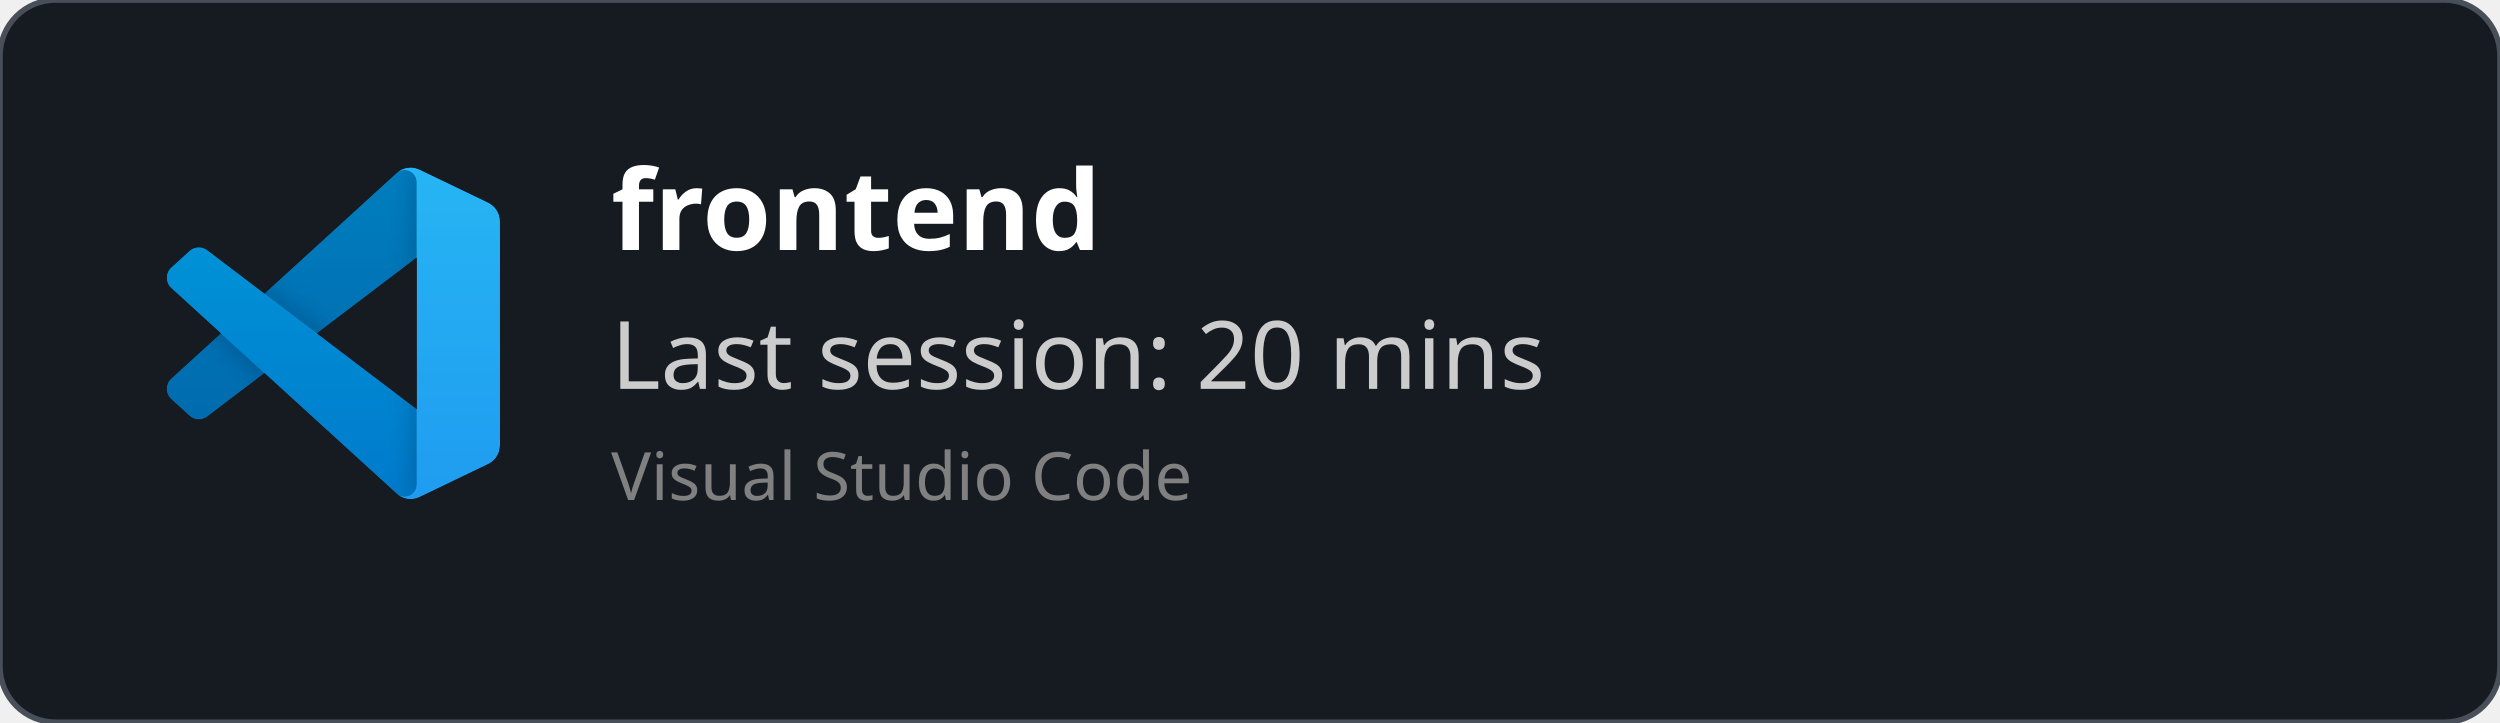
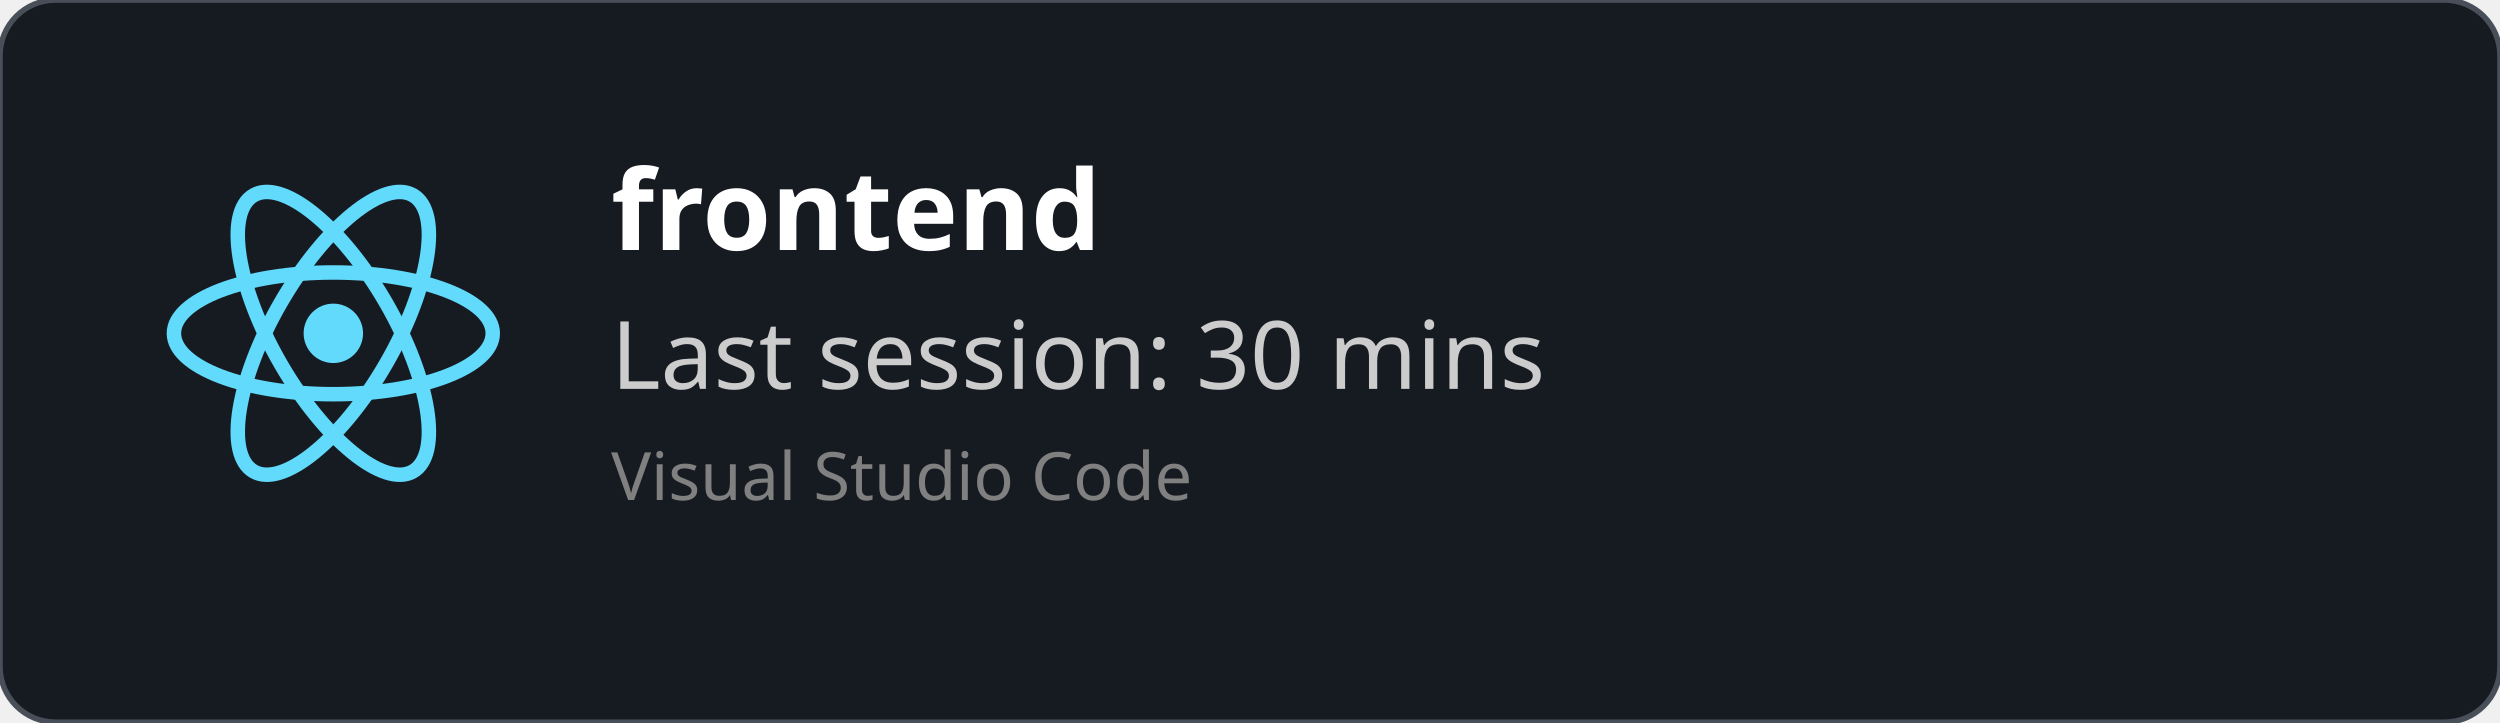
<svg xmlns="http://www.w3.org/2000/svg" width="450" height="130" viewBox="0 0 450 130" fill="none" role="img">
  <style>
    *{
        font-family: 'Segoe UI', Ubuntu, monospace
    }
    </style>
  <defs>
    <clipPath id="horizontalClip" x="20" y="20" width="500" height="200">
      <rect x="90" y="20" width="300" height="50" />
    </clipPath>
  </defs>
  <rect width="450" height="130" fill="rgba(22,27,34)" stroke="#484f58" stroke-width="1" fill-opacity="1" stroke-opacity="1" x="0" y="0" rx="10px" ry="10px">
    </rect>
-   <svg width="60" height="60" x="30" y="30" viewBox="0 0 100 100" fill="none" id="vscode">
-     <mask id="mask0" mask-type="alpha" maskUnits="userSpaceOnUse" x="0" y="0" width="100" height="100">
-       <path fill-rule="evenodd" clip-rule="evenodd" d="M70.912 99.317C72.487 99.931 74.283 99.891 75.873 99.126L96.461 89.22C98.624 88.179 100 85.989 100 83.587V16.413C100 14.011 98.624 11.822 96.461 10.781L75.873 0.874C73.786 -0.13 71.345 0.116 69.513 1.447C69.252 1.637 69.003 1.849 68.769 2.083L29.355 38.041L12.187 25.01C10.589 23.797 8.354 23.896 6.869 25.246L1.363 30.255C-0.453 31.906 -0.455 34.763 1.359 36.417L16.247 50L1.359 63.583C-0.455 65.237 -0.453 68.094 1.363 69.745L6.869 74.754C8.354 76.104 10.589 76.204 12.187 74.99L29.355 61.959L68.769 97.917C69.392 98.541 70.125 99.01 70.912 99.317ZM75.015 27.299L45.109 50L75.015 72.701V27.299Z" fill="white" />
-     </mask>
-     <g mask="url(#mask0)">
-       <path d="M96.461 10.796L75.857 0.876C73.472 -0.273 70.622 0.212 68.75 2.083L1.299 63.583C-0.516 65.237 -0.514 68.094 1.303 69.745L6.813 74.754C8.298 76.104 10.535 76.204 12.134 74.99L93.361 13.37C96.086 11.303 100 13.246 100 16.667V16.427C100 14.027 98.625 11.838 96.461 10.796Z" fill="#0065A9" />
-       <g filter="url(#filter0_d)">
-         <path d="M96.461 89.204L75.857 99.124C73.472 100.273 70.622 99.788 68.75 97.917L1.299 36.417C-0.516 34.763 -0.514 31.906 1.303 30.255L6.813 25.246C8.298 23.896 10.535 23.796 12.134 25.009L93.361 86.63C96.086 88.697 100 86.754 100 83.333V83.573C100 85.974 98.625 88.162 96.461 89.204Z" fill="#007ACC" />
-       </g>
-       <g filter="url(#filter1_d)">
-         <path d="M75.858 99.126C73.472 100.274 70.622 99.788 68.75 97.917C71.056 100.223 75 98.59 75 95.328V4.672C75 1.41 71.056 -0.223 68.75 2.083C70.622 0.211 73.472 -0.274 75.858 0.874L96.459 10.781C98.623 11.822 100 14.011 100 16.413V83.587C100 85.989 98.623 88.179 96.459 89.22L75.858 99.126Z" fill="#1F9CF0" />
-       </g>
-       <g style="mix-blend-mode:overlay" opacity="0.25">
-         <path fill-rule="evenodd" clip-rule="evenodd" d="M70.851 99.317C72.426 99.931 74.222 99.891 75.812 99.126L96.4 89.22C98.563 88.179 99.939 85.989 99.939 83.587V16.413C99.939 14.011 98.564 11.822 96.4 10.781L75.812 0.874C73.725 -0.13 71.284 0.116 69.453 1.447C69.191 1.637 68.942 1.849 68.708 2.083L29.294 38.041L12.126 25.01C10.528 23.796 8.293 23.896 6.809 25.246L1.302 30.255C-0.513 31.906 -0.515 34.763 1.298 36.417L16.186 50L1.298 63.583C-0.515 65.237 -0.513 68.094 1.302 69.745L6.809 74.754C8.293 76.104 10.528 76.204 12.126 74.99L29.294 61.959L68.708 97.917C69.332 98.54 70.064 99.01 70.851 99.317ZM74.954 27.299L45.048 50L74.954 72.701V27.299Z" fill="url(#paint0_linear)" />
-       </g>
+   <svg height="60" width="60" x="30" y="30" viewBox="-11.5 -10.232 23 20.463">
+     <circle cx="0" cy="0" r="2.05" fill="#61dafb" />
+     <g stroke="#61dafb" stroke-width="1" fill="none">
+       <ellipse rx="11" ry="4.2" />
+       <ellipse rx="11" ry="4.2" transform="rotate(60)" />
+       <ellipse rx="11" ry="4.2" transform="rotate(120)" />
    </g>
-     <defs>
-       <filter id="filter0_d" x="-8.394" y="15.829" width="116.727" height="92.246" filterUnits="userSpaceOnUse" color-interpolation-filters="sRGB">
-         <feFlood flood-opacity="0" result="BackgroundImageFix" />
-         <feColorMatrix in="SourceAlpha" type="matrix" values="0 0 0 0 0 0 0 0 0 0 0 0 0 0 0 0 0 0 127 0" />
-         <feOffset />
-         <feGaussianBlur stdDeviation="4.167" />
-         <feColorMatrix type="matrix" values="0 0 0 0 0 0 0 0 0 0 0 0 0 0 0 0 0 0 0.25 0" />
-         <feBlend mode="overlay" in2="BackgroundImageFix" result="effect1_dropShadow" />
-         <feBlend mode="normal" in="SourceGraphic" in2="effect1_dropShadow" result="shape" />
-       </filter>
-       <filter id="filter1_d" x="60.417" y="-8.076" width="47.917" height="116.151" filterUnits="userSpaceOnUse" color-interpolation-filters="sRGB">
-         <feFlood flood-opacity="0" result="BackgroundImageFix" />
-         <feColorMatrix in="SourceAlpha" type="matrix" values="0 0 0 0 0 0 0 0 0 0 0 0 0 0 0 0 0 0 127 0" />
-         <feOffset />
-         <feGaussianBlur stdDeviation="4.167" />
-         <feColorMatrix type="matrix" values="0 0 0 0 0 0 0 0 0 0 0 0 0 0 0 0 0 0 0.25 0" />
-         <feBlend mode="overlay" in2="BackgroundImageFix" result="effect1_dropShadow" />
-         <feBlend mode="normal" in="SourceGraphic" in2="effect1_dropShadow" result="shape" />
-       </filter>
-       <linearGradient id="paint0_linear" x1="49.939" y1="0.258" x2="49.939" y2="99.742" gradientUnits="userSpaceOnUse">
-         <stop stop-color="white" />
-         <stop offset="1" stop-color="white" stop-opacity="0" />
-       </linearGradient>
-     </defs>
  </svg>
  <text x="110" y="45" font-size="20" clip-path="url(#horizontalClip)" font-weight="bold" font-family="Ubuntu" fill="white">
    frontend
    </text>
  <text x="110" y="70" font-size="17px" font-family="Ubuntu" fill="#ccc">
-     Last session: 20 mins
+     Last session: 30 mins
    </text>
  <text x="110" y="90" font-size="12px" font-family="Ubuntu" fill="grey">
    Visual Studio Code
    </text>
</svg>
